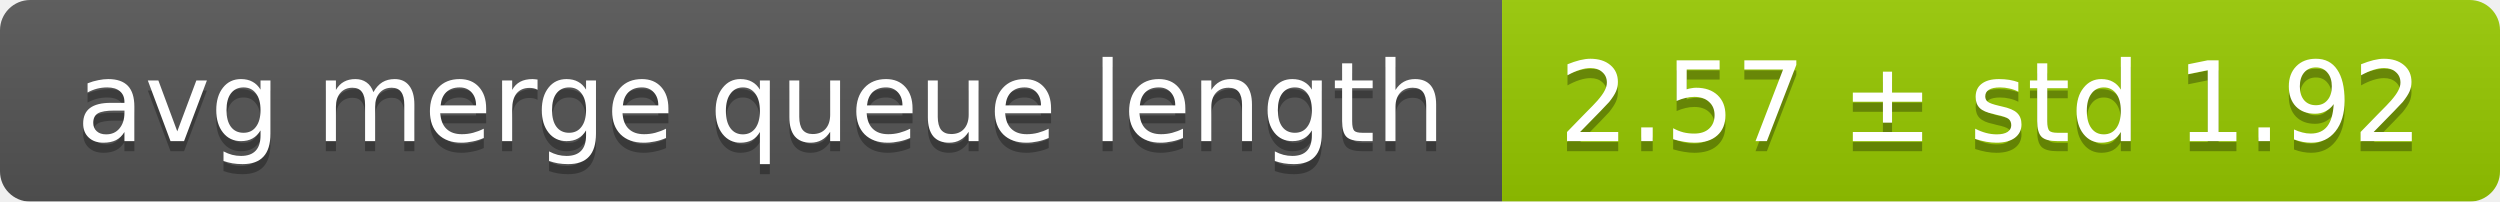
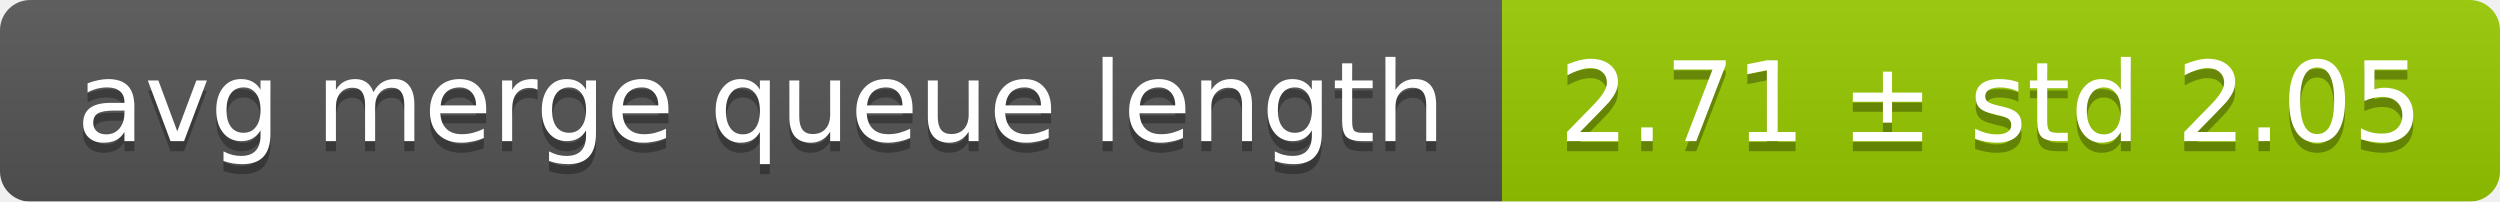
<svg xmlns="http://www.w3.org/2000/svg" width="248" height="20">
  <linearGradient id="smooth" x2="0" y2="100%">
    <stop offset="0" stop-color="#bbb" stop-opacity=".1" />
    <stop offset="1" stop-opacity=".1" />
  </linearGradient>
  <mask id="round">
    <rect width="248" height="20" rx="3" fill="#fff" />
  </mask>
  <g mask="url(#round)">
    <rect width="149" height="20" fill="#555" />
    <rect x="149" width="99" height="20" fill="#97ca00" />
    <rect width="248" height="20" fill="url(#smooth)" />
  </g>
  <g fill="#fff" text-anchor="middle" font-family="DejaVu Sans,Verdana,Geneva,sans-serif" font-size="11">
    <text x="75.5" y="15" fill="#010101" fill-opacity=".3">avg merge queue length</text>
    <text x="75.5" y="14">avg merge queue length</text>
-     <text x="197.5" y="15" fill="#010101" fill-opacity=".3">2.57 ± std 1.92</text>
-     <text x="197.5" y="14">2.57 ± std 1.92</text>
+     <text x="197.5" y="15" fill="#010101" fill-opacity=".3">2.71 ± std 2.05</text>
+     <text x="197.5" y="14">2.71 ± std 2.05</text>
  </g>
</svg>
